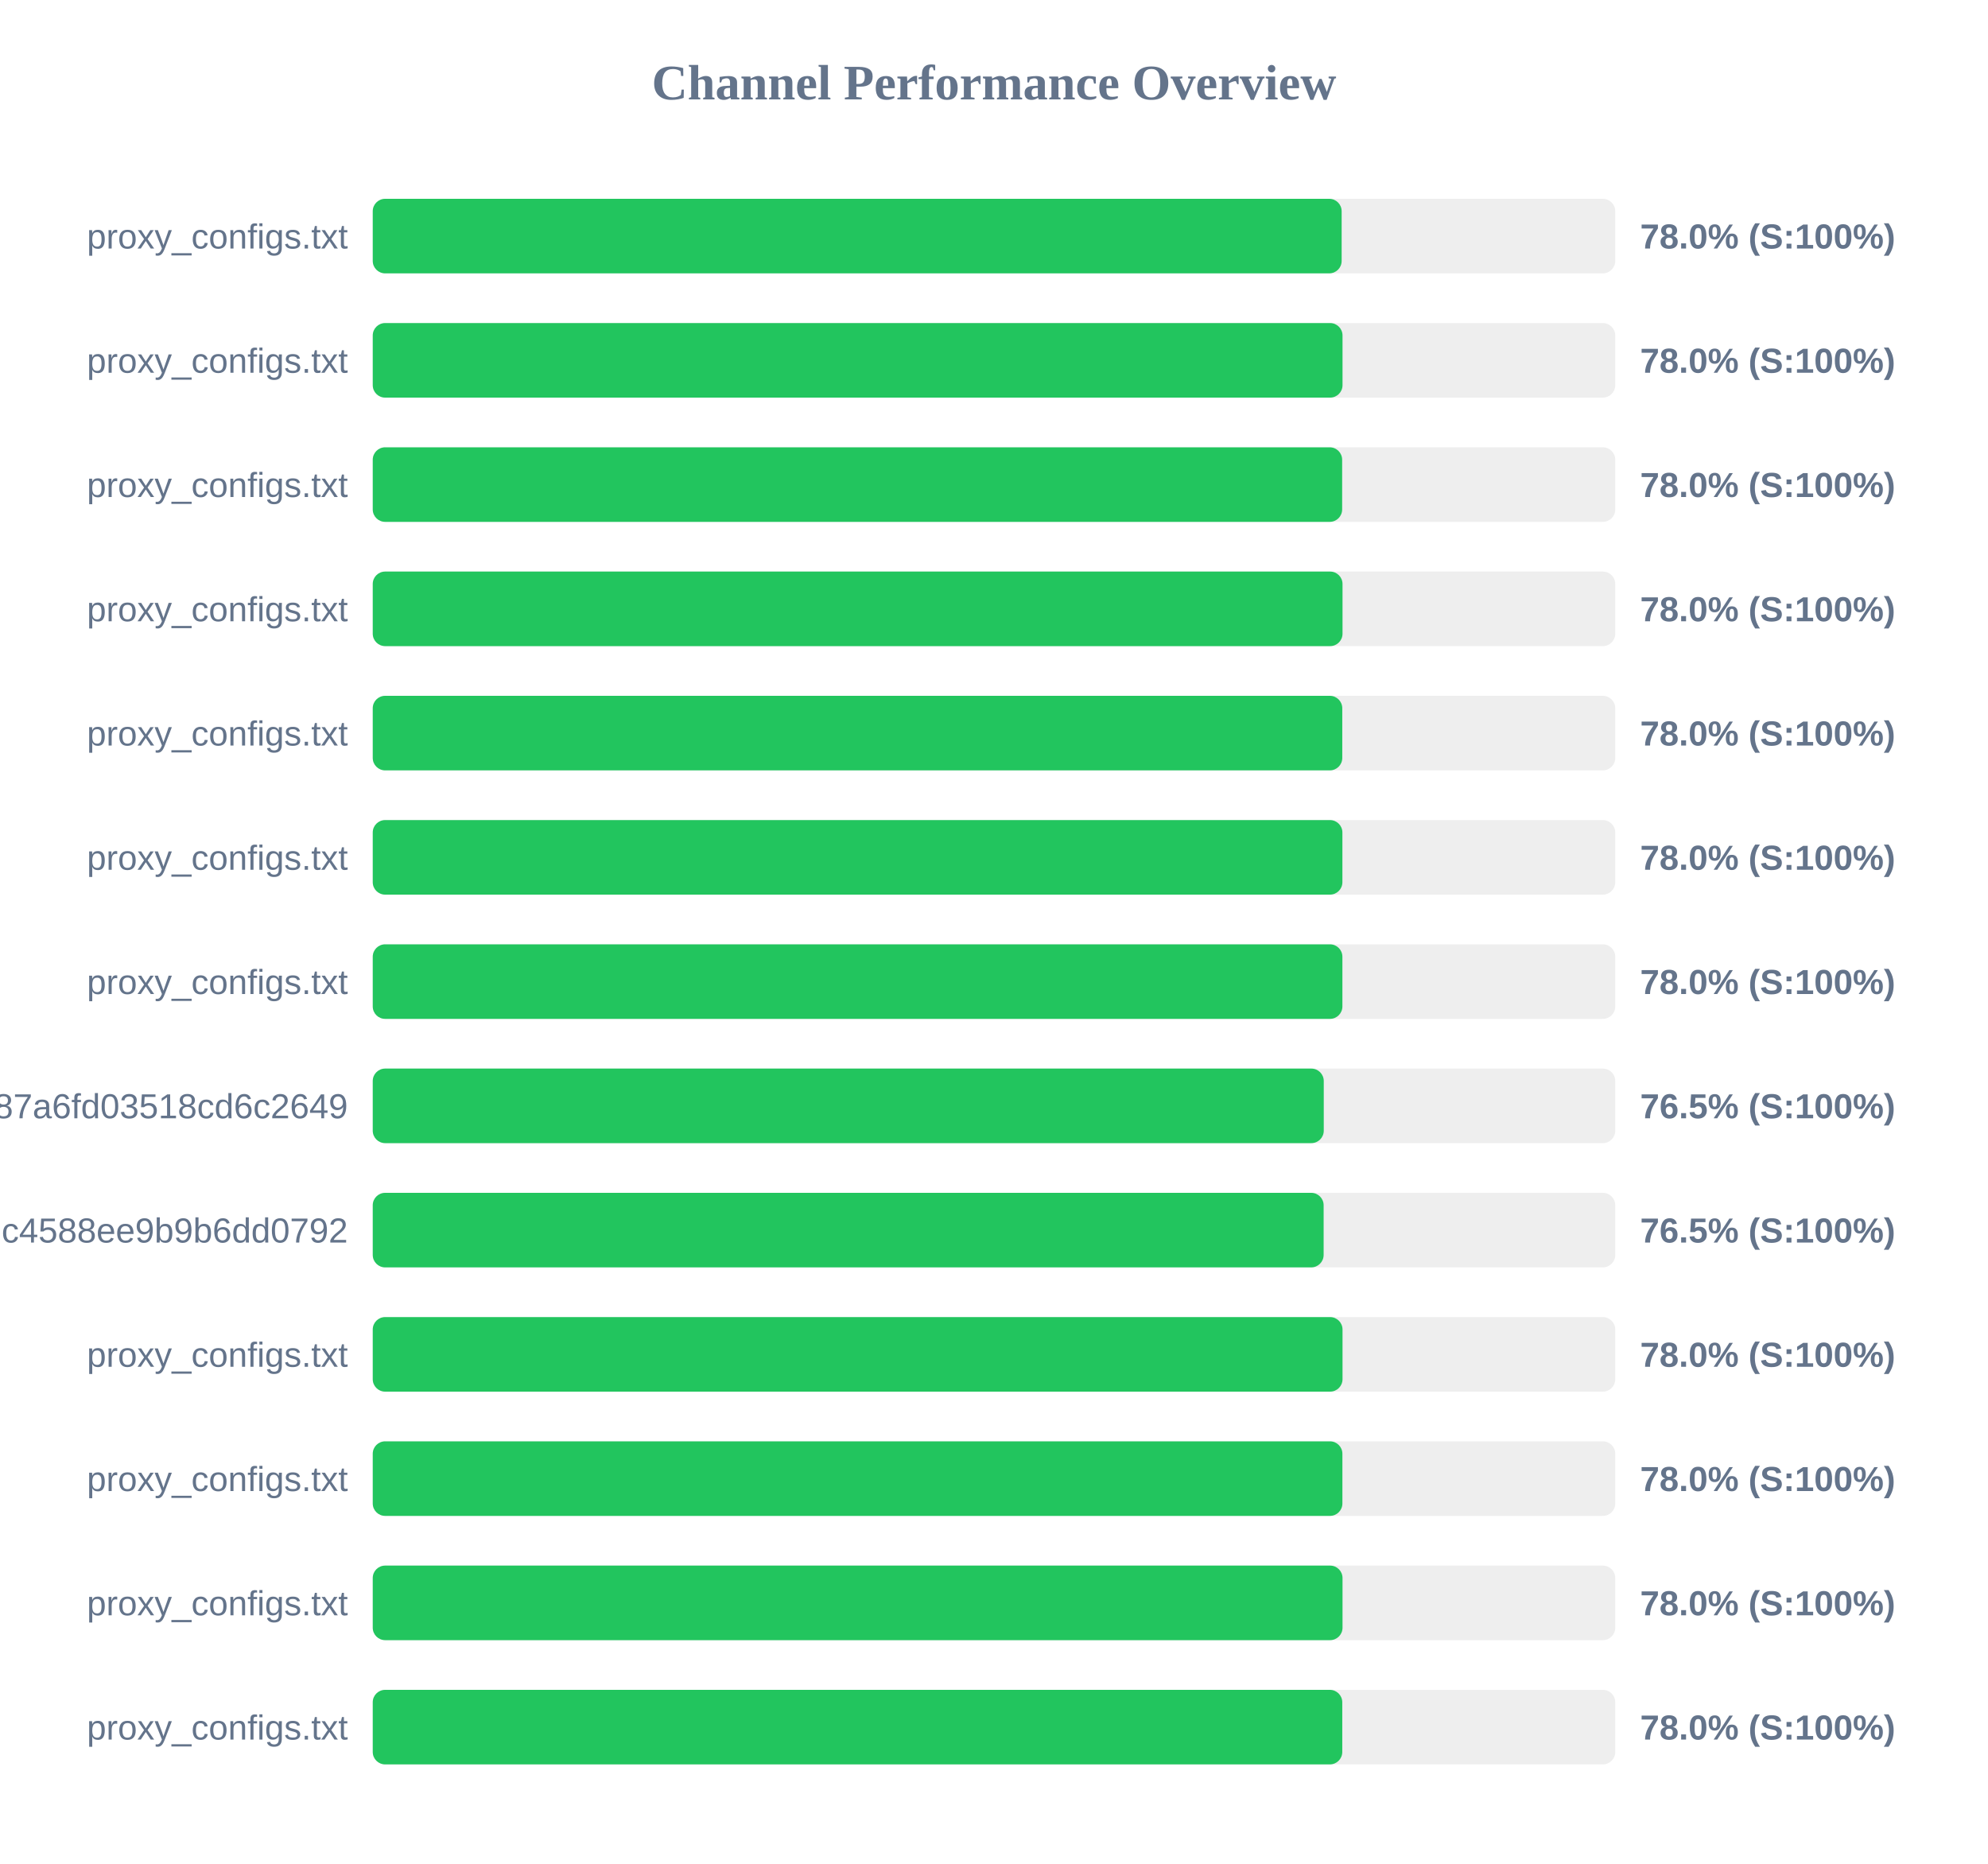
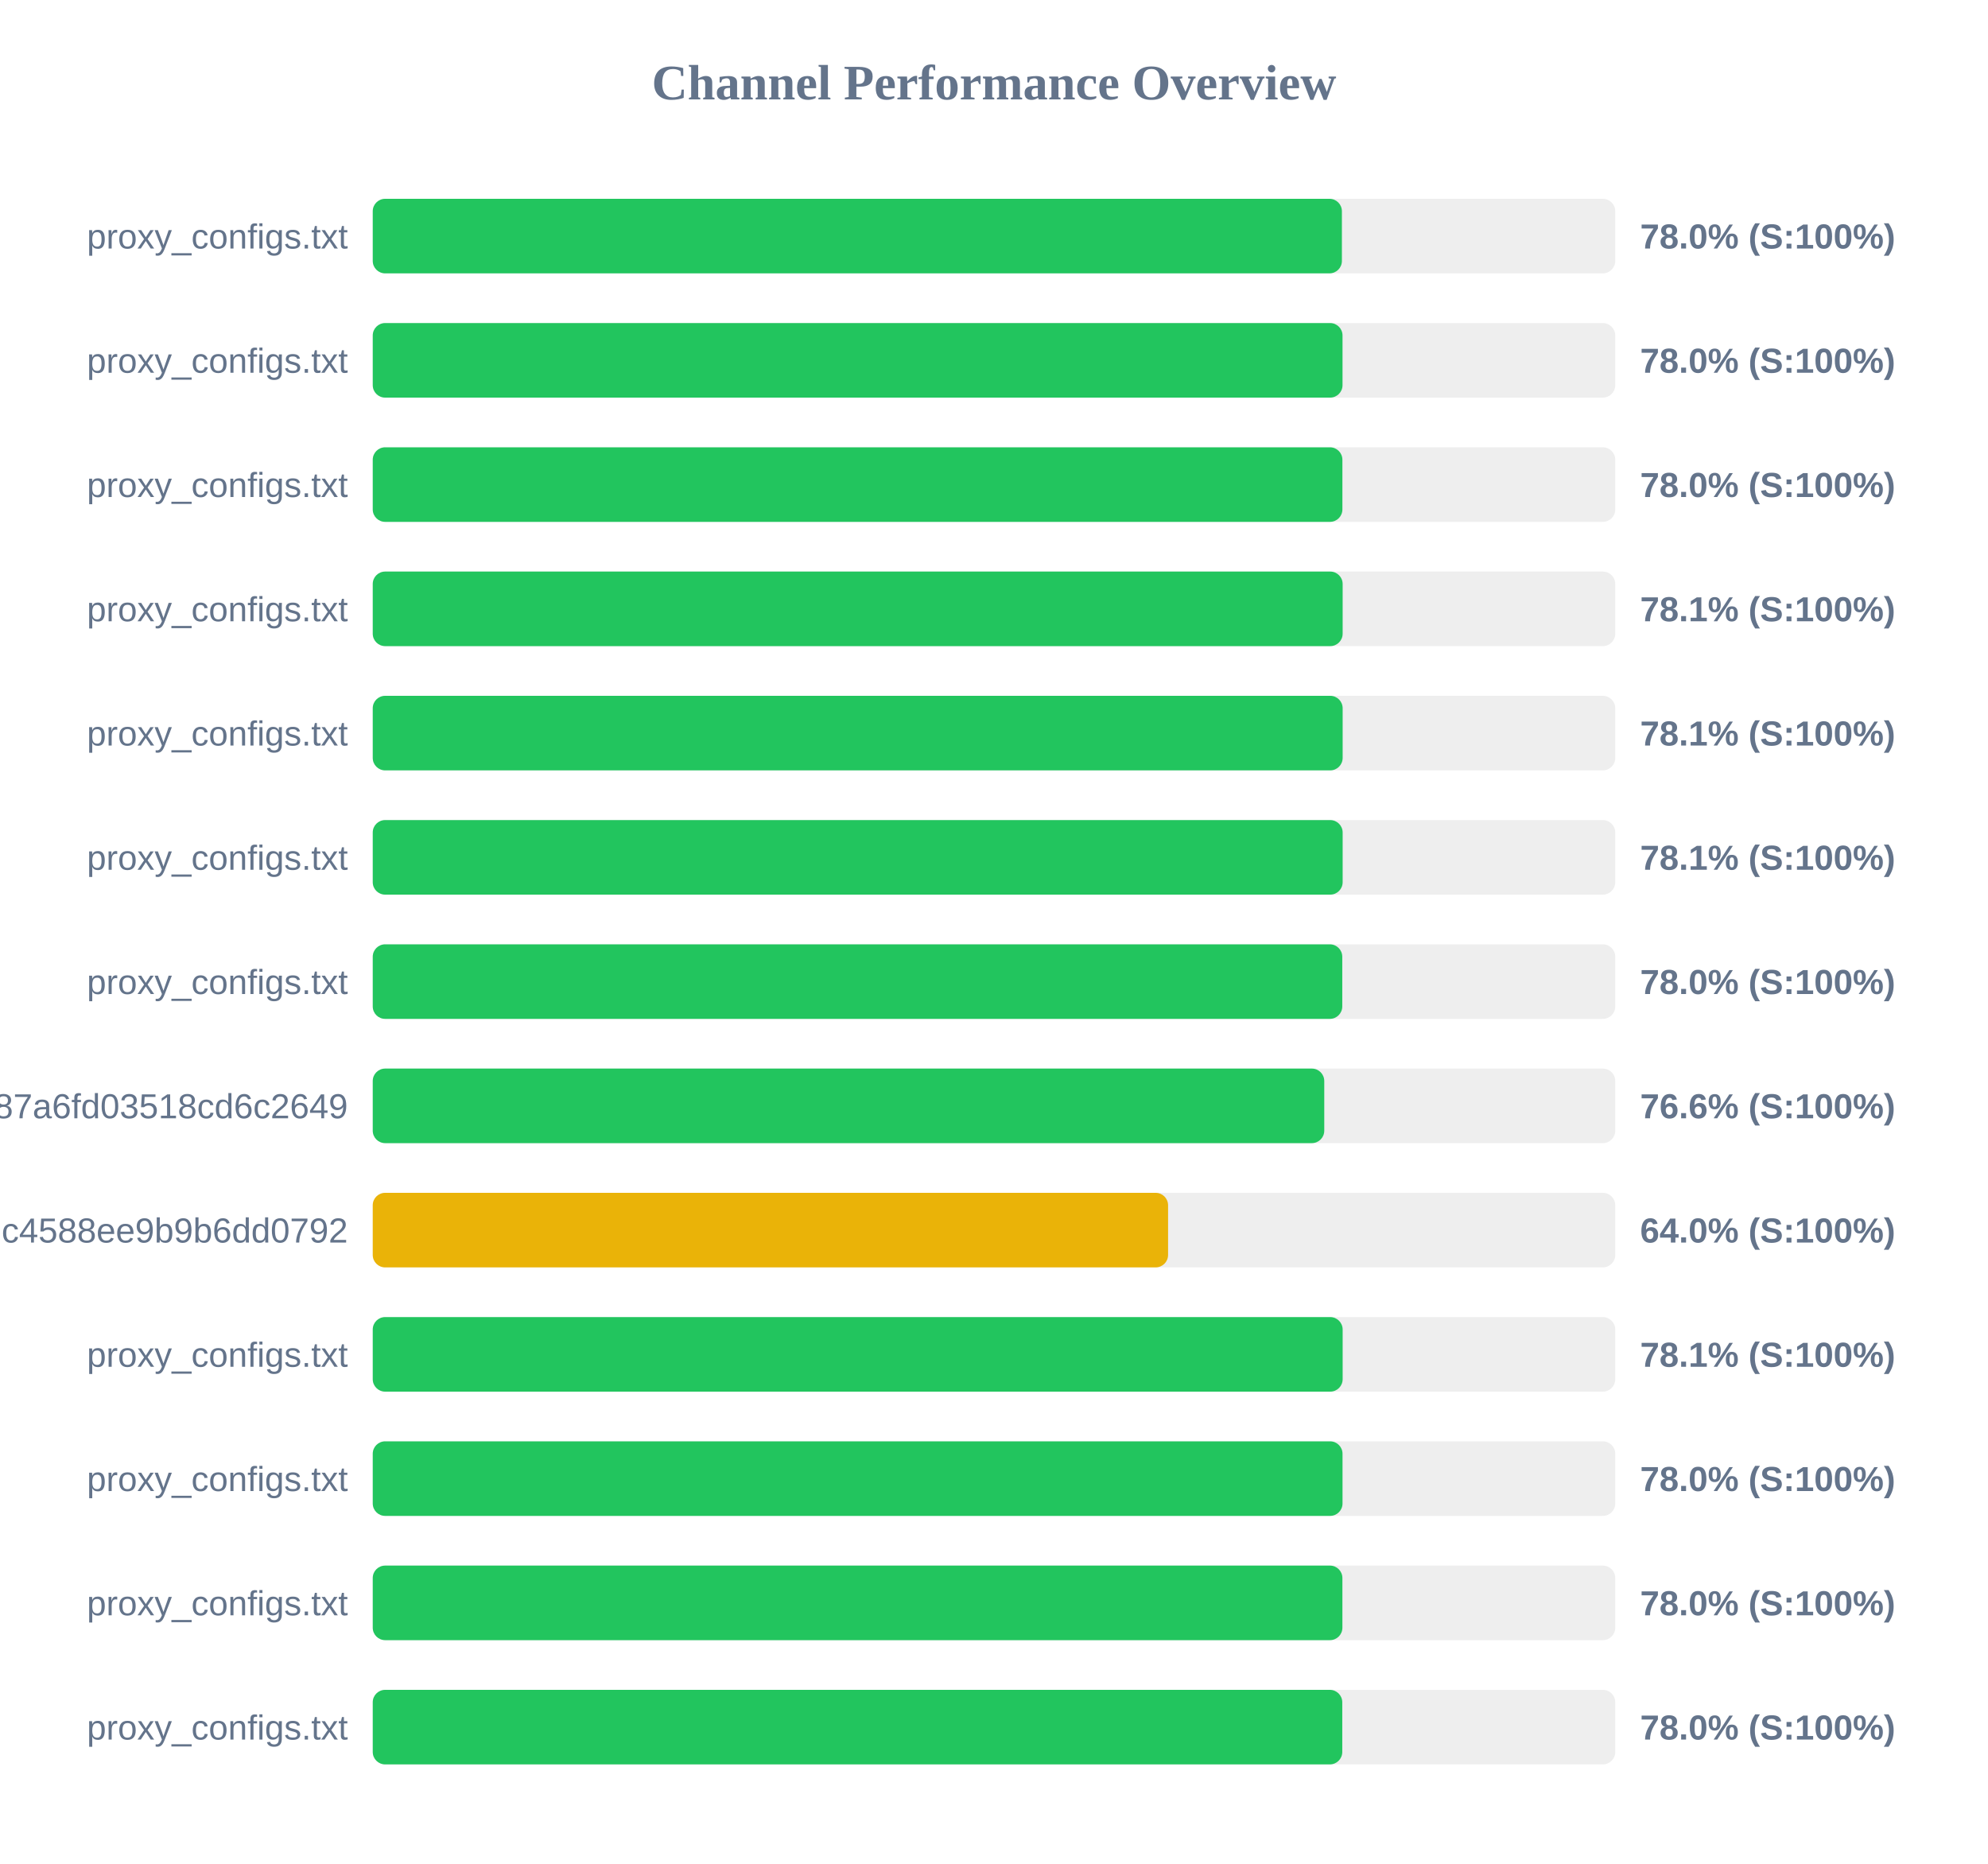
<svg xmlns="http://www.w3.org/2000/svg" width="800" height="750" version="1.1">
  <style>
        .row { font: 14px Arial; fill: #64748b; }
        .score { font: bold 14px Arial; fill: #64748b; }
    </style>
  <text x="400" y="40" text-anchor="middle" font-size="20px" font-weight="bold" fill="#64748b">Channel Performance Overview</text>
  <rect x="150" y="80" width="500" height="30" fill="#eee" rx="5" />
-   <rect x="150" y="80" width="389.9" height="30" fill="#22c55e" rx="5" />
+   <rect x="150" y="80" width="390.0" height="30" fill="#22c55e" rx="5" />
  <text x="140" y="100" text-anchor="end" class="row">proxy_configs.txt</text>
  <text x="660" y="100" text-anchor="start" class="score">78.0% (S:100%)</text>
  <rect x="150" y="130" width="500" height="30" fill="#eee" rx="5" />
  <rect x="150" y="130" width="390.25" height="30" fill="#22c55e" rx="5" />
  <text x="140" y="150" text-anchor="end" class="row">proxy_configs.txt</text>
  <text x="660" y="150" text-anchor="start" class="score">78.0% (S:100%)</text>
  <rect x="150" y="180" width="500" height="30" fill="#eee" rx="5" />
-   <rect x="150" y="180" width="390.1" height="30" fill="#22c55e" rx="5" />
+   <rect x="150" y="180" width="390.2" height="30" fill="#22c55e" rx="5" />
  <text x="140" y="200" text-anchor="end" class="row">proxy_configs.txt</text>
  <text x="660" y="200" text-anchor="start" class="score">78.0% (S:100%)</text>
  <rect x="150" y="230" width="500" height="30" fill="#eee" rx="5" />
-   <rect x="150" y="230" width="390.25" height="30" fill="#22c55e" rx="5" />
+   <rect x="150" y="230" width="390.3" height="30" fill="#22c55e" rx="5" />
  <text x="140" y="250" text-anchor="end" class="row">proxy_configs.txt</text>
-   <text x="660" y="250" text-anchor="start" class="score">78.0% (S:100%)</text>
+   <text x="660" y="250" text-anchor="start" class="score">78.1% (S:100%)</text>
  <rect x="150" y="280" width="500" height="30" fill="#eee" rx="5" />
-   <rect x="150" y="280" width="390.15" height="30" fill="#22c55e" rx="5" />
+   <rect x="150" y="280" width="390.3" height="30" fill="#22c55e" rx="5" />
  <text x="140" y="300" text-anchor="end" class="row">proxy_configs.txt</text>
-   <text x="660" y="300" text-anchor="start" class="score">78.0% (S:100%)</text>
+   <text x="660" y="300" text-anchor="start" class="score">78.1% (S:100%)</text>
  <rect x="150" y="330" width="500" height="30" fill="#eee" rx="5" />
-   <rect x="150" y="330" width="390.2" height="30" fill="#22c55e" rx="5" />
+   <rect x="150" y="330" width="390.3" height="30" fill="#22c55e" rx="5" />
  <text x="140" y="350" text-anchor="end" class="row">proxy_configs.txt</text>
-   <text x="660" y="350" text-anchor="start" class="score">78.0% (S:100%)</text>
+   <text x="660" y="350" text-anchor="start" class="score">78.1% (S:100%)</text>
  <rect x="150" y="380" width="500" height="30" fill="#eee" rx="5" />
-   <rect x="150" y="380" width="390.2" height="30" fill="#22c55e" rx="5" />
+   <rect x="150" y="380" width="390.15" height="30" fill="#22c55e" rx="5" />
  <text x="140" y="400" text-anchor="end" class="row">proxy_configs.txt</text>
  <text x="660" y="400" text-anchor="start" class="score">78.0% (S:100%)</text>
  <rect x="150" y="430" width="500" height="30" fill="#eee" rx="5" />
-   <rect x="150" y="430" width="382.7" height="30" fill="#22c55e" rx="5" />
+   <rect x="150" y="430" width="382.9" height="30" fill="#22c55e" rx="5" />
  <text x="140" y="450" text-anchor="end" class="row">subscribe?token=a65ab3a38c5b887a6fd03518cd6c2649</text>
-   <text x="660" y="450" text-anchor="start" class="score">76.5% (S:100%)</text>
+   <text x="660" y="450" text-anchor="start" class="score">76.6% (S:100%)</text>
  <rect x="150" y="480" width="500" height="30" fill="#eee" rx="5" />
-   <rect x="150" y="480" width="382.65" height="30" fill="#22c55e" rx="5" />
+   <rect x="150" y="480" width="320.05" height="30" fill="#eab308" rx="5" />
  <text x="140" y="500" text-anchor="end" class="row">86fcb010421641c4588ee9b9b6dd0792</text>
-   <text x="660" y="500" text-anchor="start" class="score">76.5% (S:100%)</text>
+   <text x="660" y="500" text-anchor="start" class="score">64.0% (S:100%)</text>
  <rect x="150" y="530" width="500" height="30" fill="#eee" rx="5" />
-   <rect x="150" y="530" width="390.25" height="30" fill="#22c55e" rx="5" />
+   <rect x="150" y="530" width="390.3" height="30" fill="#22c55e" rx="5" />
  <text x="140" y="550" text-anchor="end" class="row">proxy_configs.txt</text>
-   <text x="660" y="550" text-anchor="start" class="score">78.0% (S:100%)</text>
+   <text x="660" y="550" text-anchor="start" class="score">78.1% (S:100%)</text>
  <rect x="150" y="580" width="500" height="30" fill="#eee" rx="5" />
-   <rect x="150" y="580" width="390.2" height="30" fill="#22c55e" rx="5" />
+   <rect x="150" y="580" width="390.25" height="30" fill="#22c55e" rx="5" />
  <text x="140" y="600" text-anchor="end" class="row">proxy_configs.txt</text>
  <text x="660" y="600" text-anchor="start" class="score">78.0% (S:100%)</text>
  <rect x="150" y="630" width="500" height="30" fill="#eee" rx="5" />
-   <rect x="150" y="630" width="390.25" height="30" fill="#22c55e" rx="5" />
+   <rect x="150" y="630" width="390.2" height="30" fill="#22c55e" rx="5" />
  <text x="140" y="650" text-anchor="end" class="row">proxy_configs.txt</text>
  <text x="660" y="650" text-anchor="start" class="score">78.0% (S:100%)</text>
  <rect x="150" y="680" width="500" height="30" fill="#eee" rx="5" />
  <rect x="150" y="680" width="390.15" height="30" fill="#22c55e" rx="5" />
  <text x="140" y="700" text-anchor="end" class="row">proxy_configs.txt</text>
  <text x="660" y="700" text-anchor="start" class="score">78.0% (S:100%)</text>
</svg>
